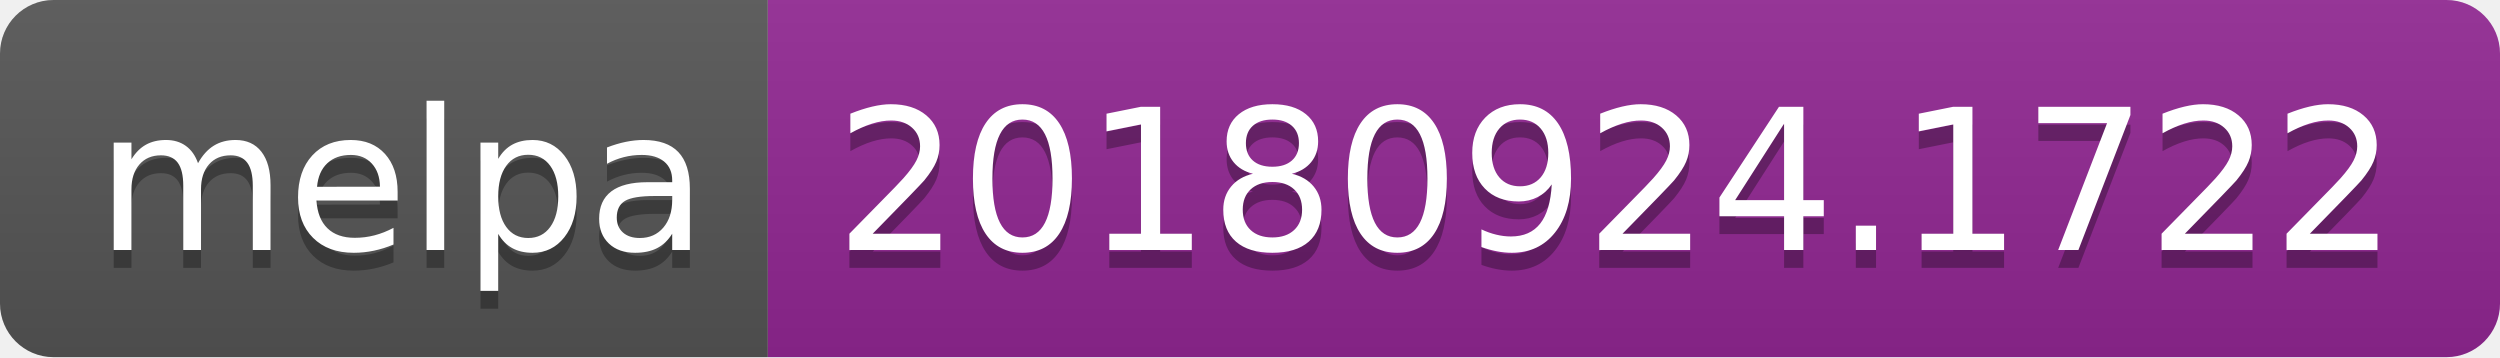
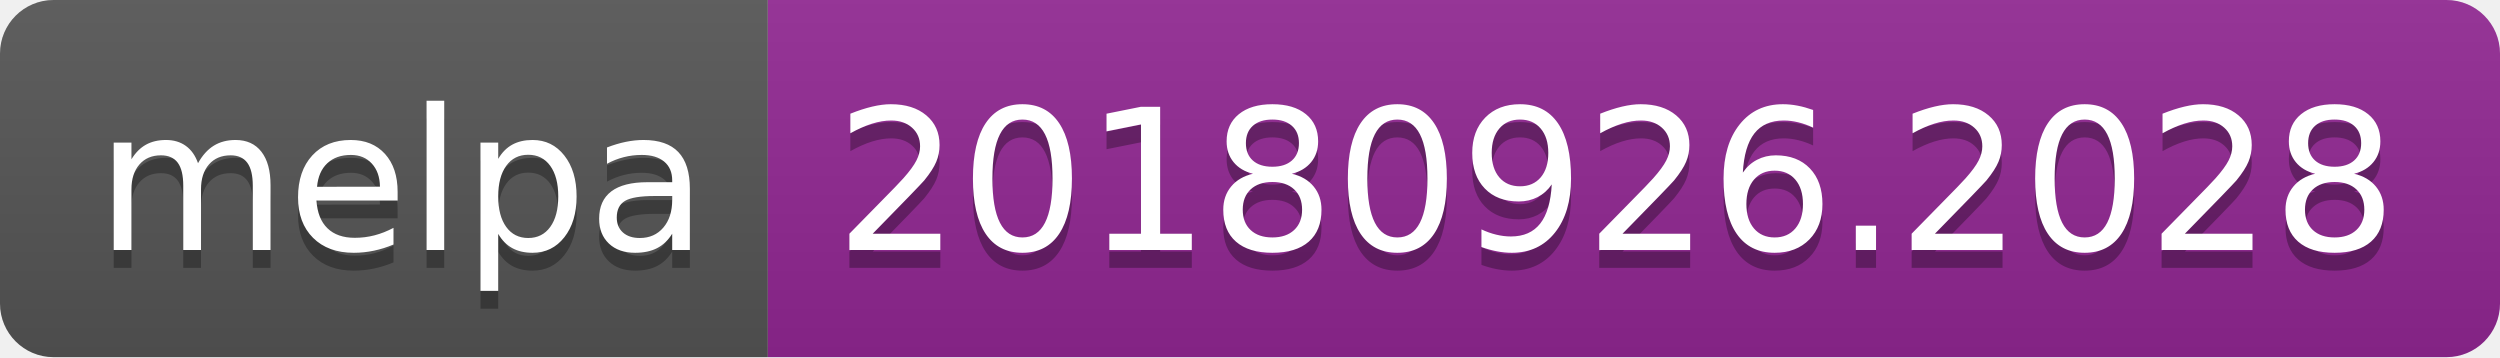
<svg xmlns="http://www.w3.org/2000/svg" width="140" height="20">
  <linearGradient id="b" x2="0" y2="100%">
    <stop offset="0" stop-color="#bbb" stop-opacity=".1" />
    <stop offset="1" stop-opacity=".1" />
  </linearGradient>
  <clipPath id="a">
    <rect width="140" height="20" rx="3" fill="#fff" />
  </clipPath>
  <g clip-path="url(#a)">
    <path fill="#555" d="M0 0h43v20H0z" />
    <path fill="#922793" d="M43 0h97v20H43z" />
    <path fill="url(#b)" d="M0 0h140v20H0z" />
  </g>
  <g fill="#fff" text-anchor="middle" font-family="DejaVu Sans,Verdana,Geneva,sans-serif" font-size="110">
    <text x="225" y="150" fill="#010101" fill-opacity=".3" transform="scale(.1)" textLength="330">melpa</text>
    <text x="225" y="140" transform="scale(.1)" textLength="330">melpa</text>
-     <text x="905" y="150" fill="#010101" fill-opacity=".3" transform="scale(.1)" textLength="870">20180924.1722</text>
-     <text x="905" y="140" transform="scale(.1)" textLength="870">20180924.1722</text>
+     <text x="905" y="150" fill="#010101" fill-opacity=".3" transform="scale(.1)" textLength="870">20180926.2028</text>
+     <text x="905" y="140" transform="scale(.1)" textLength="870">20180926.2028</text>
  </g>
</svg>
